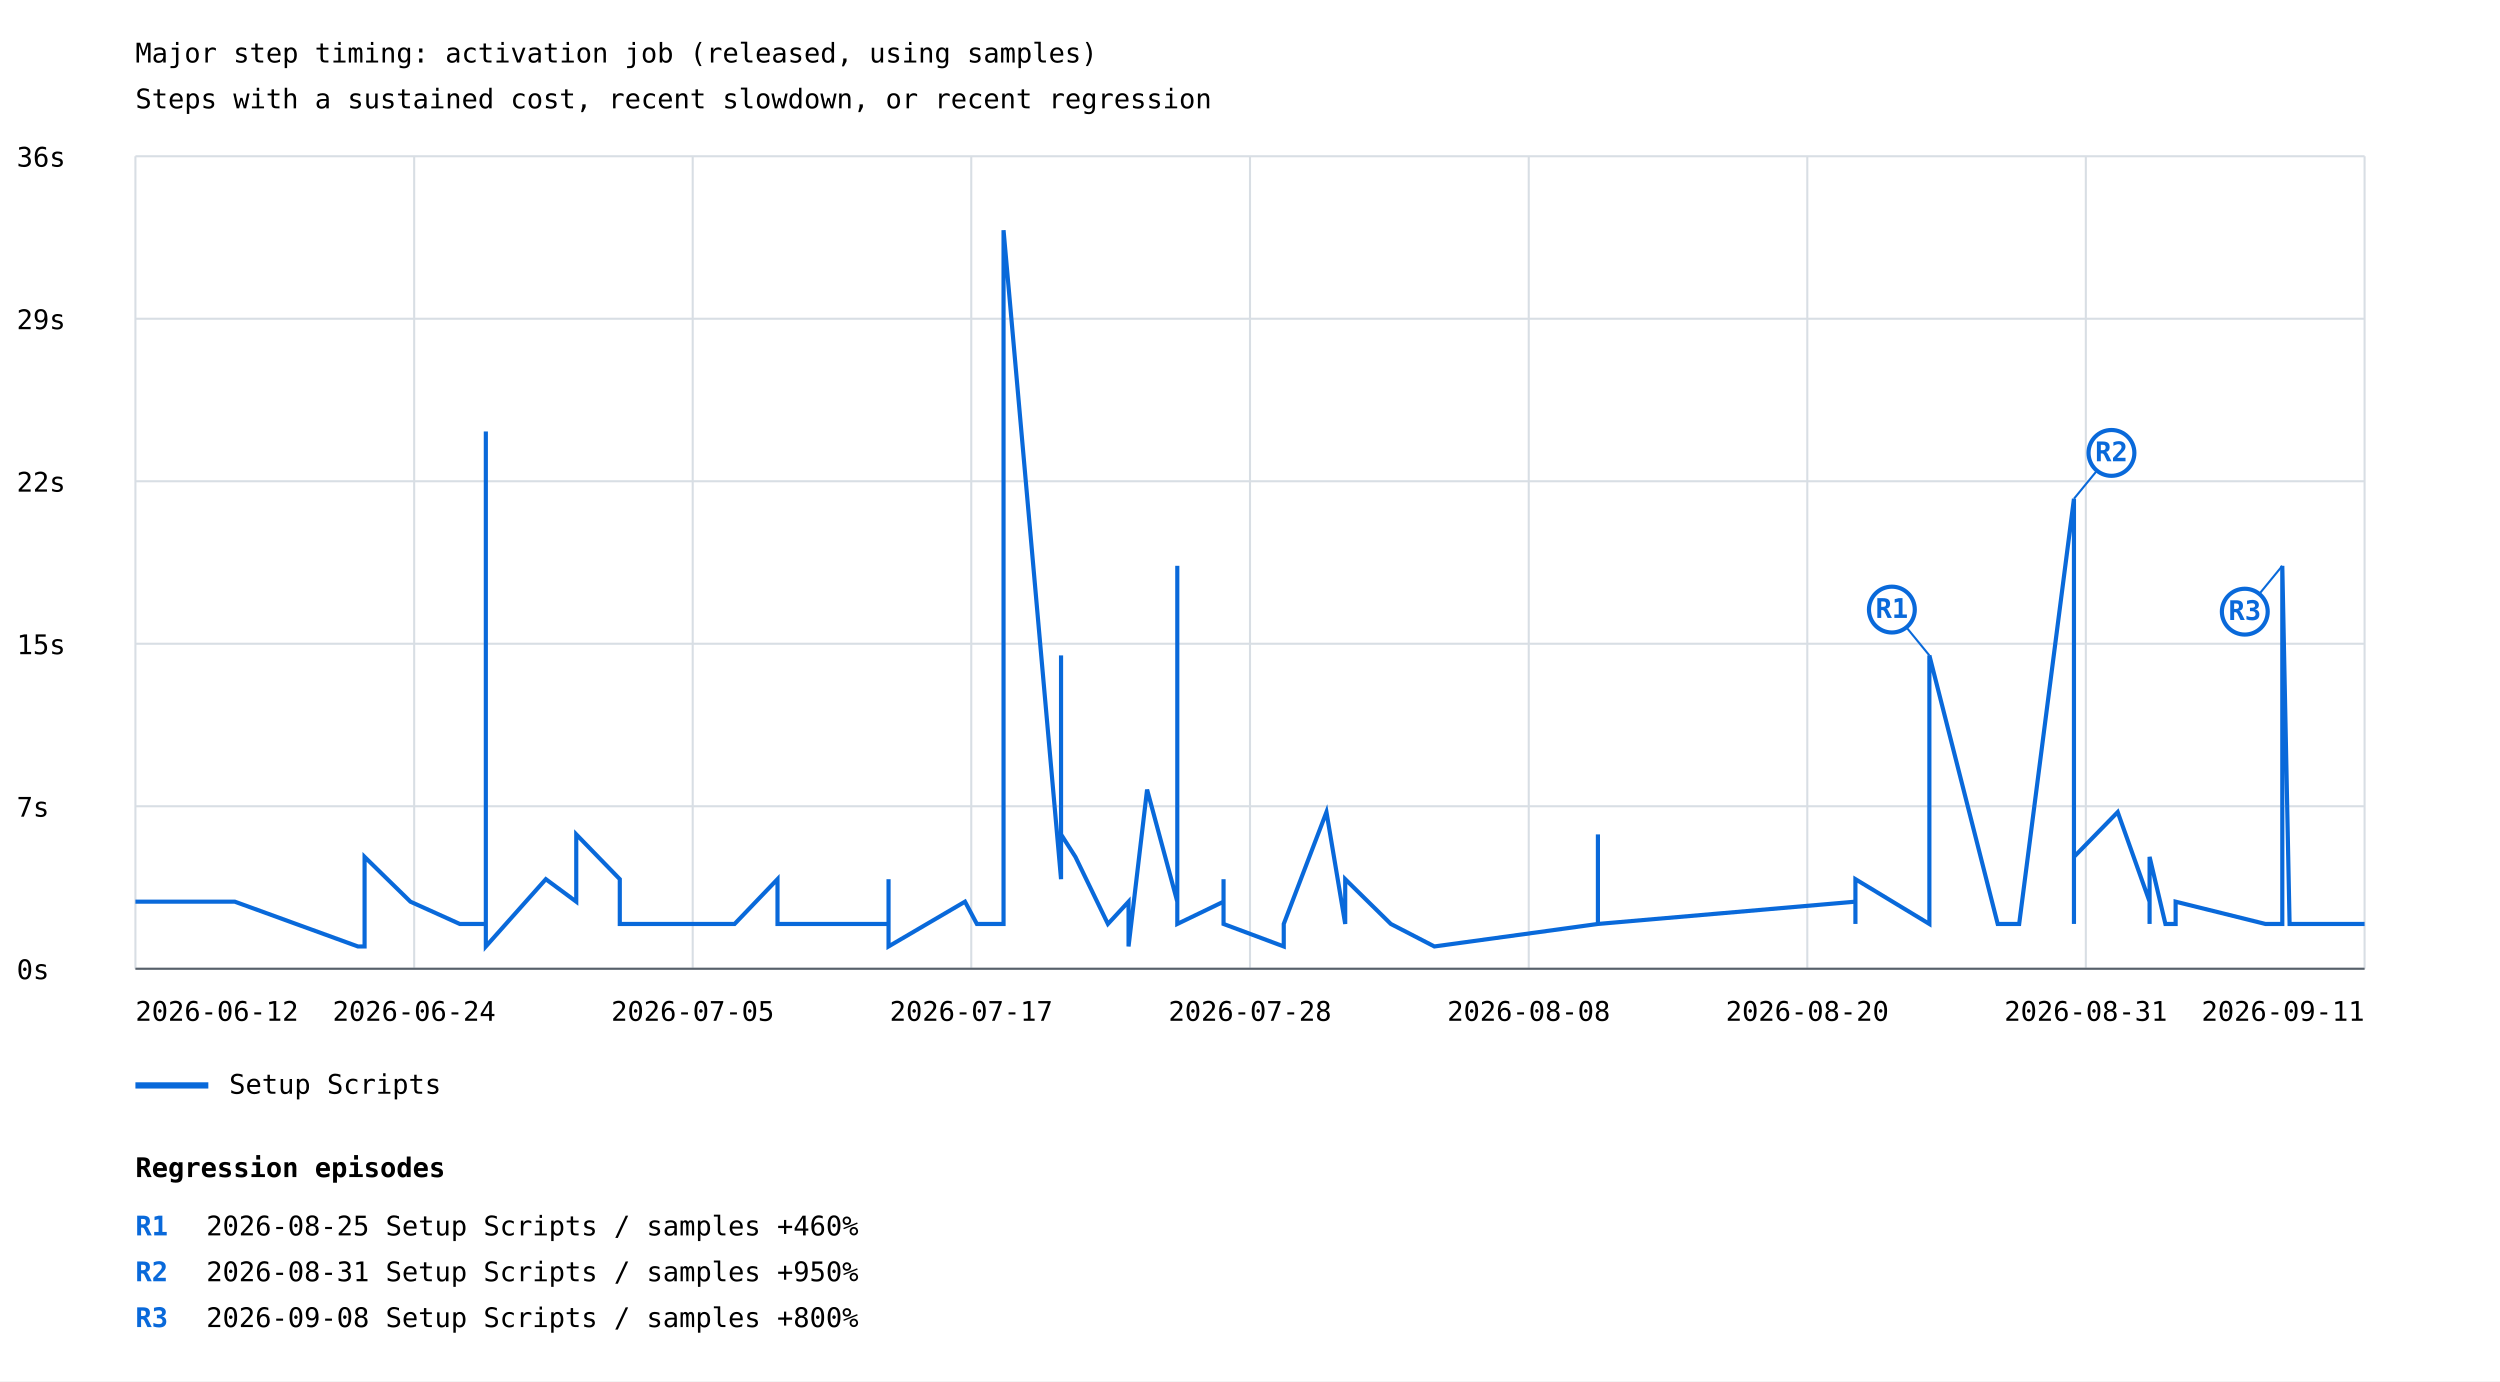
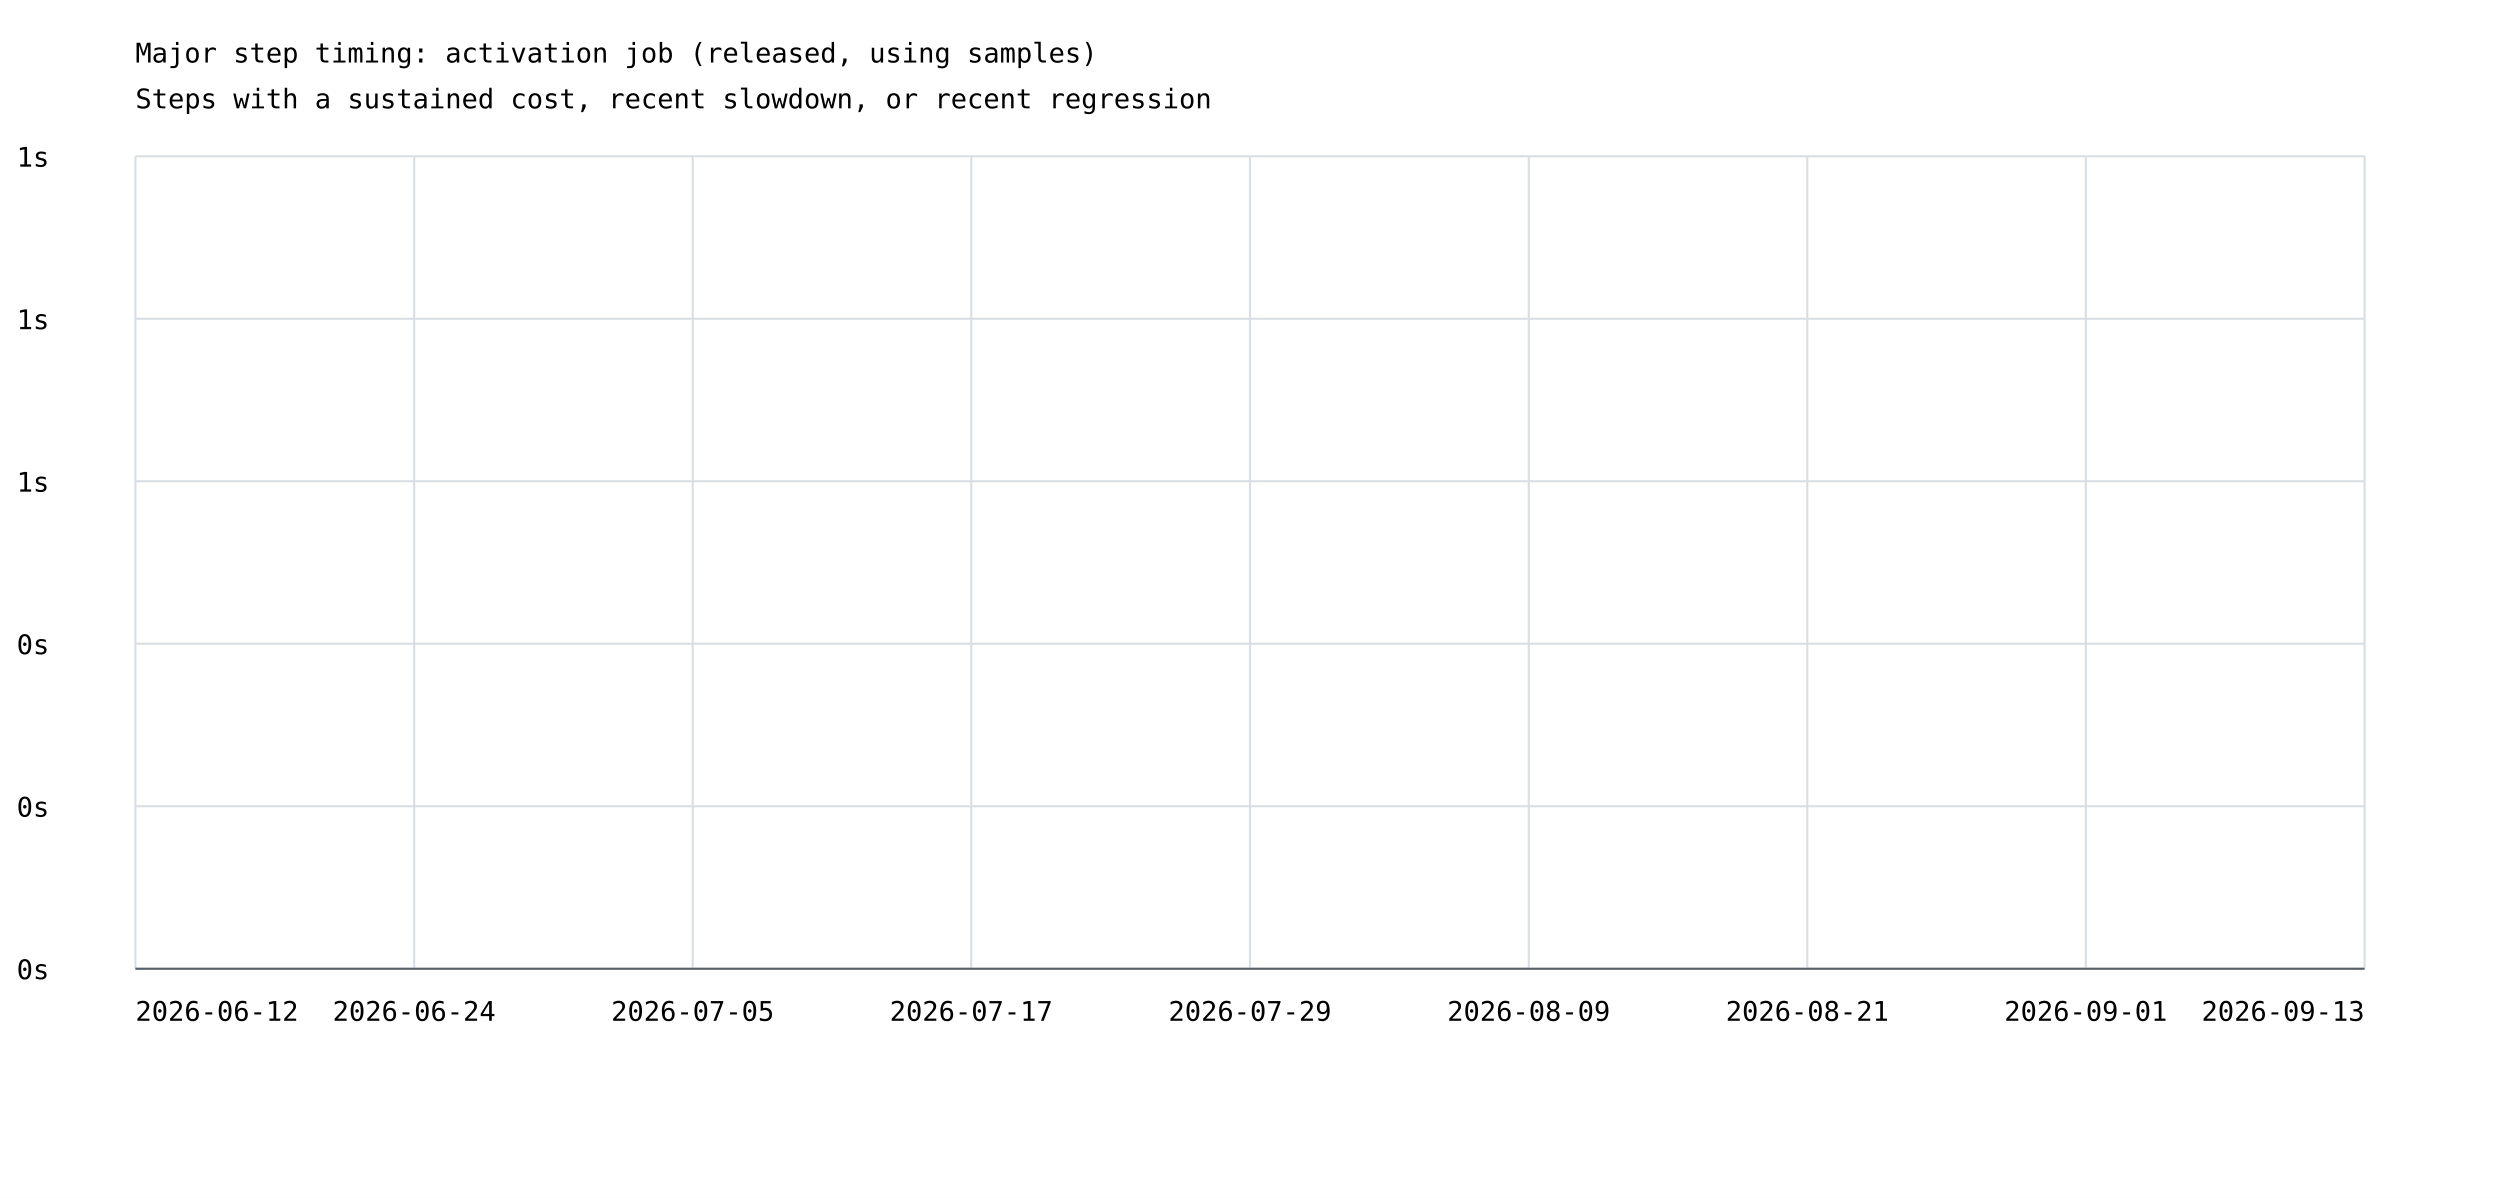
- <svg xmlns="http://www.w3.org/2000/svg" width="1200" height="663" viewBox="0 0 1200 663">
+ <svg xmlns="http://www.w3.org/2000/svg" width="1200" height="575" viewBox="0 0 1200 575">
  <rect width="100%" height="100%" fill="white" />
  <style>text{font-family:ui-monospace,monospace;font-size:13px}.axis{stroke:#57606a;stroke-width:1}.grid{stroke:#d8dee4;stroke-width:1}</style>
  <text x="65" y="30" font-size="20">Major step timing: activation job (released, using samples)</text>
  <text x="65" y="52">Steps with a sustained cost, recent slowdown, or recent regression</text>
  <line class="grid" x1="65" y1="465.0" x2="1135" y2="465.0" />
  <text x="8" y="470.0">0s</text>
  <line class="grid" x1="65" y1="387.0" x2="1135" y2="387.0" />
-   <text x="8" y="392.0">7s</text>
+   <text x="8" y="392.0">0s</text>
  <line class="grid" x1="65" y1="309.0" x2="1135" y2="309.0" />
-   <text x="8" y="314.0">15s</text>
+   <text x="8" y="314.0">0s</text>
  <line class="grid" x1="65" y1="231.0" x2="1135" y2="231.0" />
-   <text x="8" y="236.0">22s</text>
+   <text x="8" y="236.0">1s</text>
  <line class="grid" x1="65" y1="153.0" x2="1135" y2="153.0" />
-   <text x="8" y="158.0">29s</text>
+   <text x="8" y="158.0">1s</text>
  <line class="grid" x1="65" y1="75.0" x2="1135" y2="75.0" />
-   <text x="8" y="80.0">36s</text>
+   <text x="8" y="80.0">1s</text>
  <line class="grid" x1="65.0" y1="75" x2="65.0" y2="465" />
  <line class="grid" x1="198.8" y1="75" x2="198.8" y2="465" />
  <line class="grid" x1="332.5" y1="75" x2="332.5" y2="465" />
  <line class="grid" x1="466.2" y1="75" x2="466.2" y2="465" />
  <line class="grid" x1="600.0" y1="75" x2="600.0" y2="465" />
  <line class="grid" x1="733.8" y1="75" x2="733.8" y2="465" />
  <line class="grid" x1="867.5" y1="75" x2="867.5" y2="465" />
  <line class="grid" x1="1001.2" y1="75" x2="1001.2" y2="465" />
  <line class="grid" x1="1135.0" y1="75" x2="1135.0" y2="465" />
-   <polyline points="65.0,432.8 112.7,432.8 171.8,454.3 175.0,454.3 175.0,443.5 175.0,443.5 175.0,432.8 175.0,443.5 175.0,443.5 175.0,411.3 197.0,432.8 220.7,443.5 230.8,443.5 233.2,443.5 233.2,432.8 233.2,443.5 233.2,400.5 233.2,443.5 233.2,422.0 233.2,443.5 233.2,443.5 233.2,454.3 233.2,443.5 233.2,432.8 233.2,432.8 233.2,454.3 233.2,443.5 233.2,443.5 233.2,207.1 233.2,379.0 233.2,443.5 233.2,443.5 233.2,443.5 233.2,454.3 262.0,422.0 276.6,432.8 276.6,400.5 297.5,422.0 297.5,443.5 297.5,432.8 297.5,443.5 352.6,443.5 373.2,422.0 373.2,443.5 373.2,443.5 399.2,443.5 399.2,443.5 426.5,443.5 426.5,422.0 426.5,454.3 463.2,432.8 468.9,443.5 468.9,443.5 481.7,443.5 481.7,110.5 509.3,422.0 509.3,314.6 509.3,400.5 516.2,411.3 531.8,443.5 531.8,443.5 541.7,432.8 541.7,443.5 541.7,443.5 541.7,432.8 541.7,454.3 550.6,379.0 565.1,432.8 565.1,389.8 565.1,271.6 565.1,443.5 587.3,432.8 587.3,443.5 587.3,443.5 587.3,432.8 587.3,443.5 587.3,443.5 587.3,422.0 587.3,443.5 616.2,454.3 616.2,443.5 636.7,389.8 645.7,443.5 645.7,443.5 645.7,422.0 667.6,443.5 667.6,443.5 688.5,454.3 767.0,443.5 767.0,443.5 767.0,400.5 767.0,432.8 767.0,443.5 767.0,432.8 767.0,443.5 767.0,443.5 890.6,432.8 890.6,443.5 890.6,422.0 926.1,443.5 926.1,314.6 958.9,443.5 969.2,443.5 995.5,239.4 995.5,443.5 995.5,336.1 995.5,432.8 995.5,411.3 1016.5,389.8 1031.8,432.8 1031.8,443.5 1031.8,443.5 1031.8,443.5 1031.8,411.3 1039.4,443.5 1044.3,443.5 1044.3,432.8 1087.4,443.5 1095.5,443.5 1095.5,411.3 1095.5,271.6 1099.0,443.5 1106.0,443.5 1123.1,443.5 1135.0,443.5" fill="none" stroke="#0969da" stroke-width="2" />
-   <line x1="926.1" y1="314.6" x2="908.1" y2="292.6" stroke="#0969da" stroke-width="1" />
-   <circle cx="908.1" cy="292.6" r="11" fill="white" stroke="#0969da" stroke-width="2" />
-   <text x="908.1" y="296.6" fill="#0969da" font-size="10" font-weight="bold" text-anchor="middle">R1</text>
-   <line x1="995.5" y1="239.4" x2="1013.5" y2="217.4" stroke="#0969da" stroke-width="1" />
-   <circle cx="1013.5" cy="217.4" r="11" fill="white" stroke="#0969da" stroke-width="2" />
-   <text x="1013.5" y="221.4" fill="#0969da" font-size="10" font-weight="bold" text-anchor="middle">R2</text>
-   <line x1="1095.5" y1="271.6" x2="1077.5" y2="293.6" stroke="#0969da" stroke-width="1" />
-   <circle cx="1077.5" cy="293.6" r="11" fill="white" stroke="#0969da" stroke-width="2" />
-   <text x="1077.5" y="297.6" fill="#0969da" font-size="10" font-weight="bold" text-anchor="middle">R3</text>
-   <line x1="65" y1="521" x2="100" y2="521" stroke="#0969da" stroke-width="3" />
-   <text x="110" y="525">Setup Scripts</text>
  <text x="65.0" y="490" text-anchor="start">2026-06-12</text>
  <text x="198.8" y="490" text-anchor="middle">2026-06-24</text>
  <text x="332.5" y="490" text-anchor="middle">2026-07-05</text>
  <text x="466.2" y="490" text-anchor="middle">2026-07-17</text>
-   <text x="600.0" y="490" text-anchor="middle">2026-07-28</text>
-   <text x="733.8" y="490" text-anchor="middle">2026-08-08</text>
-   <text x="867.5" y="490" text-anchor="middle">2026-08-20</text>
-   <text x="1001.2" y="490" text-anchor="middle">2026-08-31</text>
-   <text x="1135.0" y="490" text-anchor="end">2026-09-11</text>
+   <text x="600.0" y="490" text-anchor="middle">2026-07-29</text>
+   <text x="733.8" y="490" text-anchor="middle">2026-08-09</text>
+   <text x="867.5" y="490" text-anchor="middle">2026-08-21</text>
+   <text x="1001.2" y="490" text-anchor="middle">2026-09-01</text>
+   <text x="1135.0" y="490" text-anchor="end">2026-09-13</text>
  <line class="axis" x1="65" y1="465" x2="1135" y2="465" />
-   <text x="65" y="565" font-size="16" font-weight="bold">Regression episodes</text>
-   <text x="65" y="593" fill="#0969da" font-weight="bold">R1</text>
-   <text x="99" y="593">2026-08-25  Setup Scripts / samples  +460%</text>
-   <text x="65" y="615" fill="#0969da" font-weight="bold">R2</text>
-   <text x="99" y="615">2026-08-31  Setup Scripts / samples  +950%</text>
-   <text x="65" y="637" fill="#0969da" font-weight="bold">R3</text>
-   <text x="99" y="637">2026-09-08  Setup Scripts / samples  +800%</text>
</svg>
